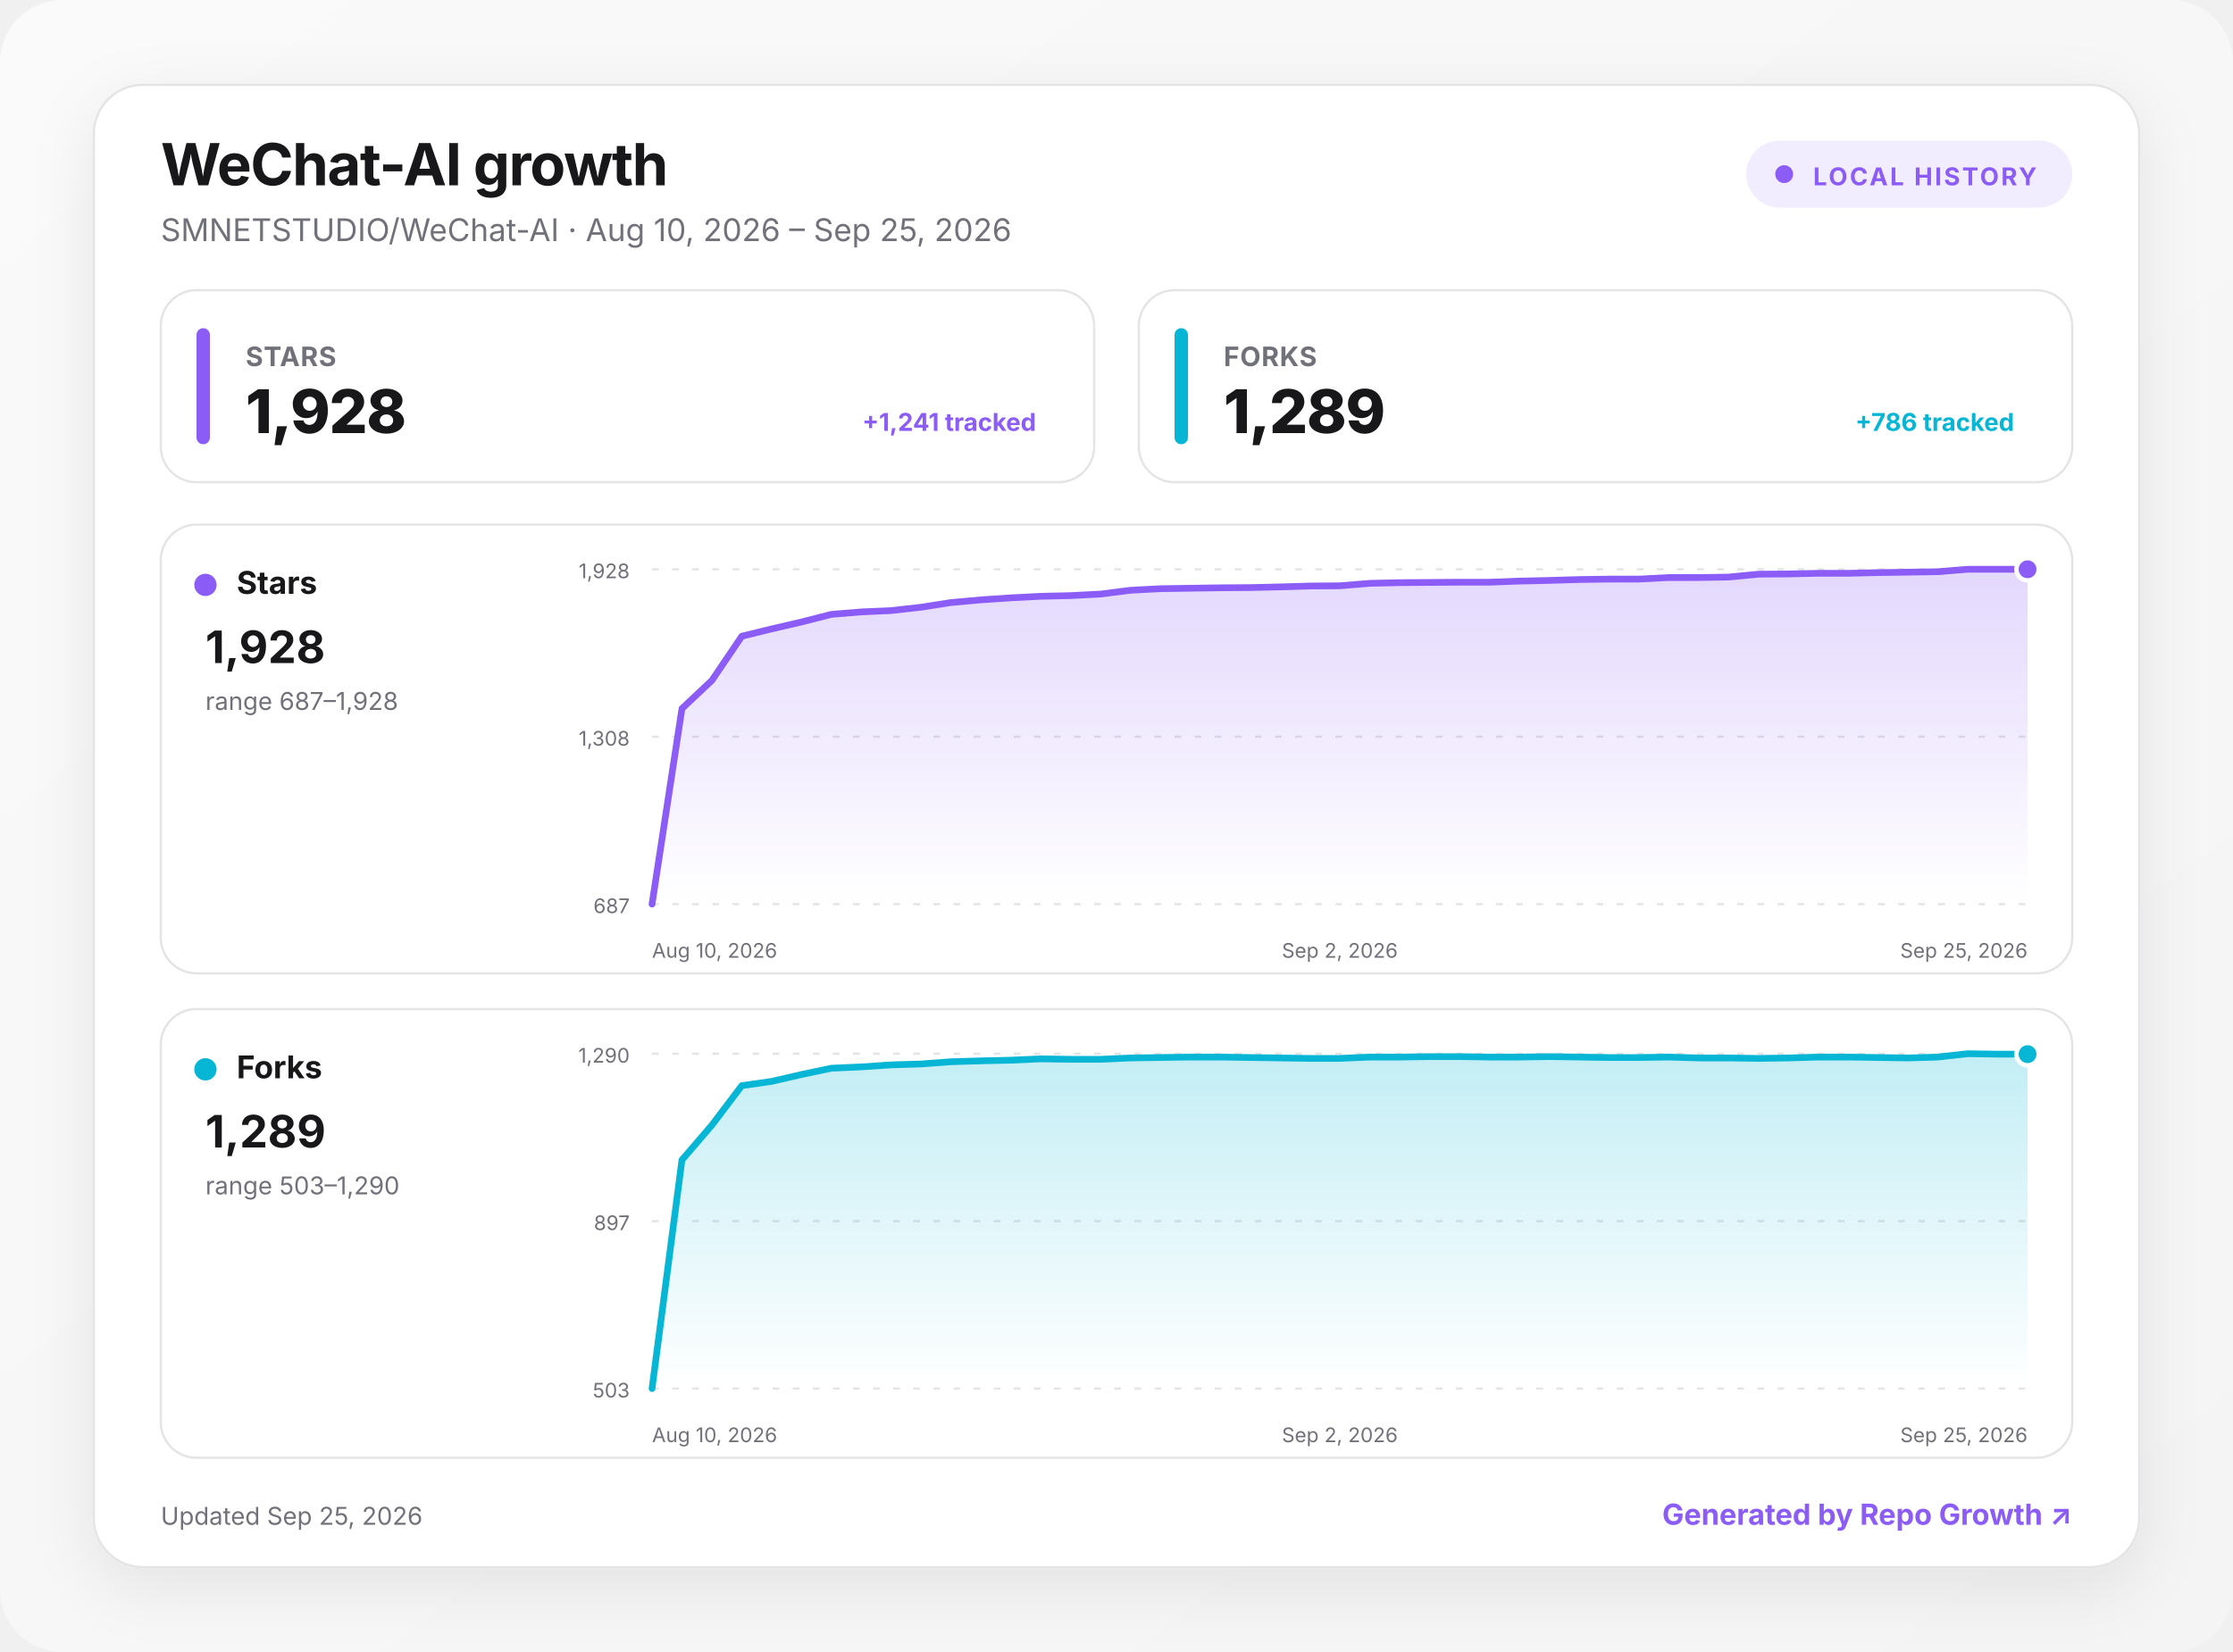
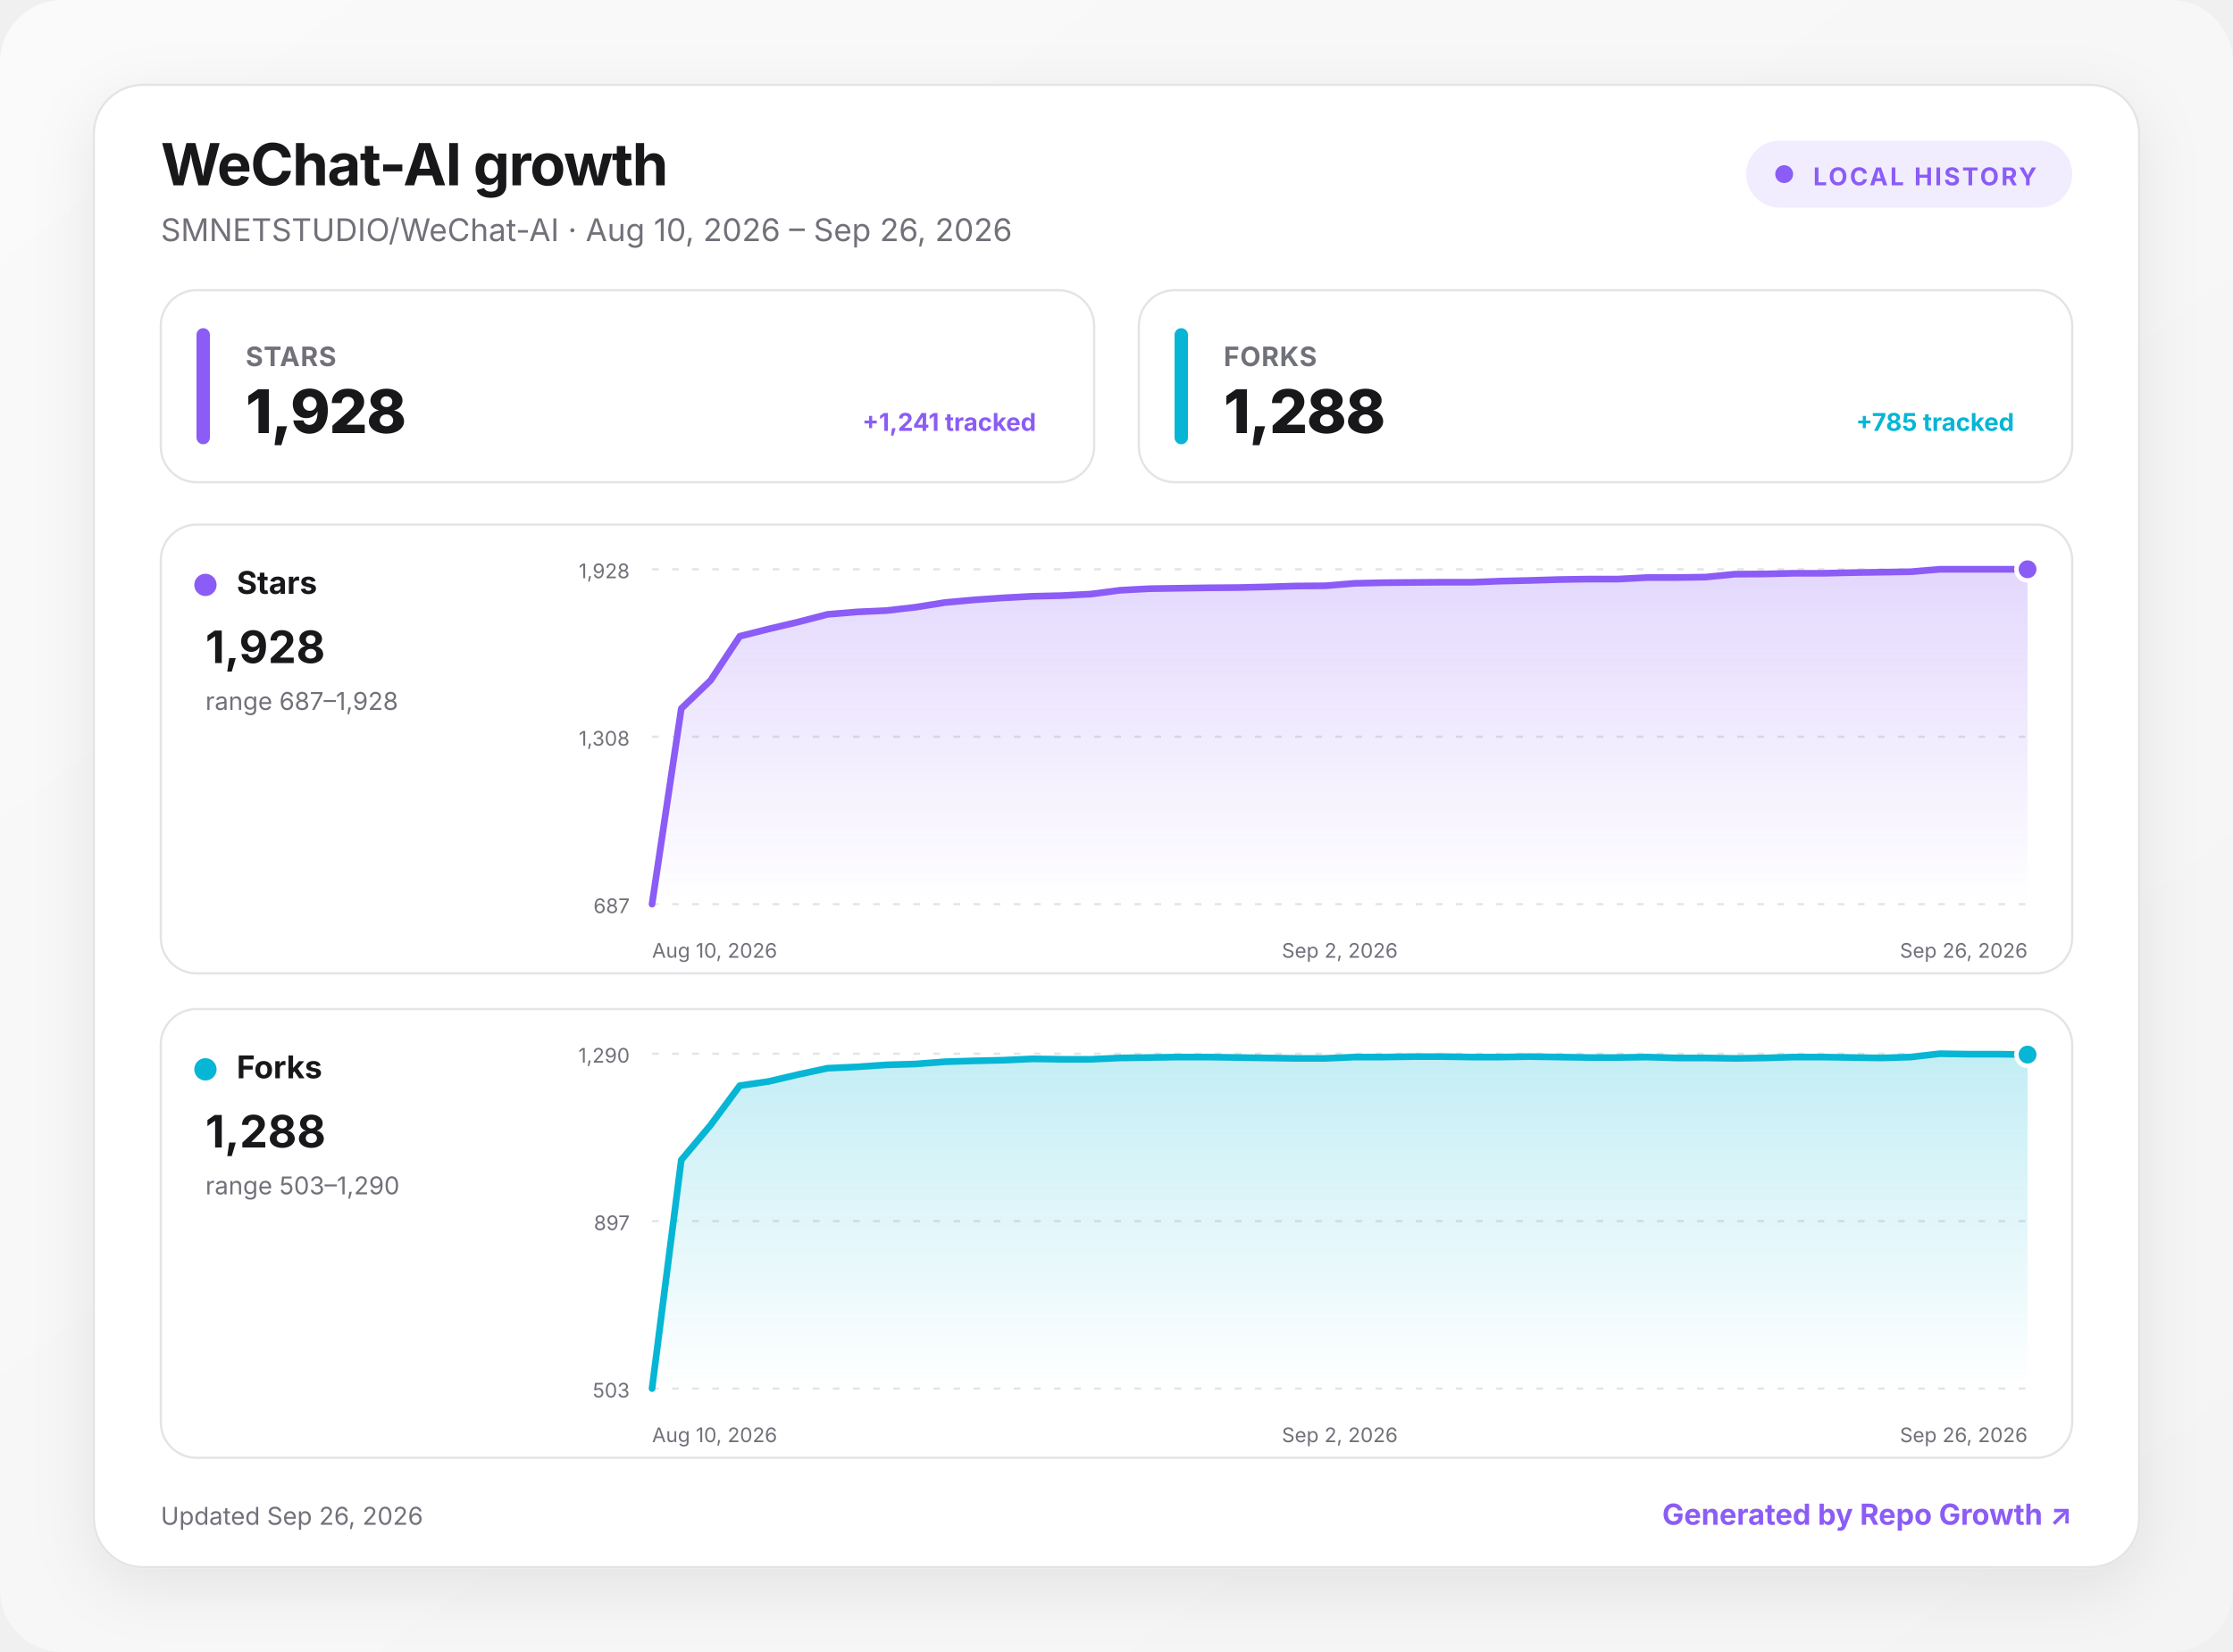
<svg xmlns="http://www.w3.org/2000/svg" width="1000" height="740" viewBox="0 0 1000 740" role="img" aria-labelledby="title desc">
  <defs>
    <linearGradient id="background" x1="0" y1="0" x2="1" y2="1">
      <stop offset="0" stop-color="#fafafa" />
      <stop offset="1" stop-color="#f4f4f5" />
    </linearGradient>
    <linearGradient id="fill-stars" x1="0" y1="0" x2="0" y2="1">
      <stop offset="0" stop-color="#8b5cf6" stop-opacity=".24" />
      <stop offset="1" stop-color="#8b5cf6" stop-opacity="0" />
    </linearGradient>
    <linearGradient id="fill-forks" x1="0" y1="0" x2="0" y2="1">
      <stop offset="0" stop-color="#06b6d4" stop-opacity=".24" />
      <stop offset="1" stop-color="#06b6d4" stop-opacity="0" />
    </linearGradient>
    <filter id="shadow" x="-10%" y="-10%" width="120%" height="130%">
      <feDropShadow dx="0" dy="8" stdDeviation="14" flood-color="#18181b" flood-opacity=".08" />
    </filter>
    <style>
      :root { color-scheme: light dark; }
      .bg { fill: url(#background); }
      .surface { fill: #ffffff; stroke: #e4e4e7; }
      .panel { fill: #ffffff; stroke: #e4e4e7; }
      .primary { fill: #18181b; }
      .secondary { fill: #71717a; }
      .grid { stroke: #e4e4e7; }
      text { font-family: Inter, ui-sans-serif, system-ui, -apple-system, BlinkMacSystemFont, "Segoe UI", sans-serif; }
      @media (prefers-color-scheme: dark) {
        .bg { fill: #09090b; }
        .surface, .panel { fill: #111113; stroke: #27272a; }
        .primary { fill: #fafafa; }
        .secondary { fill: #a1a1aa; }
        .grid { stroke: #27272a; }
      }
    </style>
  </defs>
  <rect class="bg" width="1000" height="740" rx="28" />
  <g transform="translate(42 38)">
    <rect x="0" y="0" width="916" height="664" rx="22" class="surface" filter="url(#shadow)" />
    <text x="30" y="45" class="primary" font-size="26" font-weight="750" letter-spacing="-.5">WeChat-AI growth</text>
-     <text x="30" y="70" class="secondary" font-size="14">SMNETSTUDIO/WeChat-AI · Aug 10, 2026 – Sep 25, 2026</text>
+     <text x="30" y="70" class="secondary" font-size="14">SMNETSTUDIO/WeChat-AI · Aug 10, 2026 – Sep 26, 2026</text>
    <g transform="translate(740 25)">
      <rect width="146" height="30" rx="15" fill="#8b5cf6" fill-opacity=".12" />
      <circle cx="17" cy="15" r="4" fill="#8b5cf6" />
      <text x="30" y="20" fill="#8b5cf6" font-size="11" font-weight="700" letter-spacing="1">LOCAL HISTORY</text>
    </g>
    <g transform="translate(30 92)">
      <rect width="418" height="86" rx="16" class="panel" />
      <rect x="16" y="17" width="6" height="52" rx="3" fill="#8b5cf6" />
      <text x="38" y="34" class="secondary" font-size="12" font-weight="650" letter-spacing=".3">STARS</text>
      <text x="38" y="64" class="primary" font-size="27" font-weight="760" letter-spacing="-.5">1,928</text>
      <text x="392" y="63" text-anchor="end" fill="#8b5cf6" font-size="11" font-weight="650">+1,241 tracked</text>
    </g>
    <g transform="translate(468 92)">
      <rect width="418" height="86" rx="16" class="panel" />
      <rect x="16" y="17" width="6" height="52" rx="3" fill="#06b6d4" />
      <text x="38" y="34" class="secondary" font-size="12" font-weight="650" letter-spacing=".3">FORKS</text>
-       <text x="38" y="64" class="primary" font-size="27" font-weight="760" letter-spacing="-.5">1,289</text>
-       <text x="392" y="63" text-anchor="end" fill="#06b6d4" font-size="11" font-weight="650">+786 tracked</text>
+       <text x="38" y="64" class="primary" font-size="27" font-weight="760" letter-spacing="-.5">1,288</text>
+       <text x="392" y="63" text-anchor="end" fill="#06b6d4" font-size="11" font-weight="650">+785 tracked</text>
    </g>
    <g transform="translate(30 197)">
      <rect width="856" height="201" rx="16" class="panel" />
      <circle cx="20" cy="27" r="5" fill="#8b5cf6" />
      <text x="34" y="31" class="primary" font-size="14" font-weight="700">Stars</text>
      <text x="20" y="62" class="primary" font-size="20" font-weight="750">1,928</text>
      <text x="20" y="83" class="secondary" font-size="11">range 687–1,928</text>
      <line x1="220" x2="836" y1="20" y2="20" class="grid" stroke-width="1" stroke-dasharray="3 6" />
      <text x="210" y="24" text-anchor="end" class="secondary" font-size="9">1,928</text>
      <line x1="220" x2="836" y1="95" y2="95" class="grid" stroke-width="1" stroke-dasharray="3 6" />
      <text x="210" y="99" text-anchor="end" class="secondary" font-size="9">1,308</text>
      <line x1="220" x2="836" y1="170" y2="170" class="grid" stroke-width="1" stroke-dasharray="3 6" />
      <text x="210" y="174" text-anchor="end" class="secondary" font-size="9">687</text>
-       <path d="M220 170 L233.4 82.4 L246.8 69.8 L260.2 50 L273.6 46.7 L287 43.6 L300.3 40.2 L313.7 39.1 L327.1 38.5 L340.5 37 L353.9 34.9 L367.3 33.7 L380.7 32.8 L394.1 32.1 L407.5 31.8 L420.9 31.1 L434.3 29.4 L447.7 28.7 L461 28.5 L474.4 28.3 L487.8 28.2 L501.2 27.9 L514.6 27.5 L528 27.4 L541.4 26.3 L554.8 26 L568.2 25.9 L581.6 25.8 L595 25.8 L608.3 25.3 L621.7 25 L635.1 24.6 L648.5 24.4 L661.9 24.4 L675.3 23.7 L688.7 23.7 L702.1 23.5 L715.5 22.2 L728.9 22.1 L742.3 21.8 L755.7 21.8 L769 21.5 L782.4 21.3 L795.8 21.1 L809.2 20 L822.6 20 L836 20 L836 170 L220 170 Z" fill="url(#fill-stars)" />
-       <path d="M220 170 L233.4 82.4 L246.8 69.8 L260.2 50 L273.6 46.7 L287 43.6 L300.3 40.2 L313.7 39.1 L327.1 38.5 L340.5 37 L353.9 34.9 L367.3 33.7 L380.7 32.8 L394.1 32.1 L407.5 31.8 L420.9 31.1 L434.3 29.4 L447.7 28.7 L461 28.5 L474.4 28.3 L487.8 28.2 L501.2 27.9 L514.6 27.5 L528 27.4 L541.4 26.3 L554.8 26 L568.2 25.9 L581.6 25.8 L595 25.8 L608.3 25.3 L621.7 25 L635.1 24.6 L648.5 24.4 L661.9 24.4 L675.3 23.7 L688.7 23.7 L702.1 23.5 L715.5 22.2 L728.9 22.1 L742.3 21.8 L755.7 21.8 L769 21.5 L782.4 21.3 L795.8 21.1 L809.2 20 L822.6 20 L836 20" fill="none" stroke="#8b5cf6" stroke-width="3" stroke-linecap="round" stroke-linejoin="round" />
+       <path d="M220 170 L233.1 82.4 L246.2 69.8 L259.3 50 L272.4 46.7 L285.5 43.6 L298.6 40.2 L311.7 39.1 L324.9 38.5 L338 37 L351.1 34.9 L364.2 33.7 L377.3 32.8 L390.4 32.1 L403.5 31.8 L416.6 31.1 L429.7 29.4 L442.8 28.7 L455.9 28.5 L469 28.3 L482.1 28.2 L495.2 27.9 L508.3 27.5 L521.4 27.4 L534.6 26.3 L547.7 26 L560.8 25.9 L573.9 25.8 L587 25.8 L600.1 25.3 L613.2 25 L626.3 24.6 L639.4 24.4 L652.5 24.4 L665.6 23.7 L678.7 23.7 L691.8 23.5 L704.9 22.2 L718 22.1 L731.1 21.8 L744.3 21.8 L757.4 21.5 L770.5 21.3 L783.6 21.1 L796.7 20 L809.8 20 L822.9 20 L836 20 L836 170 L220 170 Z" fill="url(#fill-stars)" />
+       <path d="M220 170 L233.1 82.4 L246.2 69.8 L259.3 50 L272.4 46.7 L285.5 43.6 L298.6 40.2 L311.7 39.1 L324.9 38.5 L338 37 L351.1 34.9 L364.2 33.7 L377.3 32.8 L390.4 32.1 L403.5 31.8 L416.6 31.1 L429.7 29.4 L442.8 28.7 L455.9 28.5 L469 28.3 L482.1 28.2 L495.2 27.9 L508.3 27.5 L521.4 27.4 L534.6 26.3 L547.7 26 L560.8 25.9 L573.9 25.8 L587 25.8 L600.1 25.3 L613.2 25 L626.3 24.6 L639.4 24.4 L652.5 24.4 L665.6 23.7 L678.7 23.7 L691.8 23.5 L704.9 22.2 L718 22.1 L731.1 21.8 L744.3 21.8 L757.4 21.5 L770.5 21.3 L783.6 21.1 L796.7 20 L809.8 20 L822.9 20 L836 20" fill="none" stroke="#8b5cf6" stroke-width="3" stroke-linecap="round" stroke-linejoin="round" />
      <circle cx="836" cy="20" r="5" fill="#8b5cf6" stroke="#fff" stroke-width="2" />
      <text x="220" y="194" text-anchor="start" class="secondary" font-size="9">Aug 10, 2026</text>
      <text x="528" y="194" text-anchor="middle" class="secondary" font-size="9">Sep 2, 2026</text>
-       <text x="836" y="194" text-anchor="end" class="secondary" font-size="9">Sep 25, 2026</text>
+       <text x="836" y="194" text-anchor="end" class="secondary" font-size="9">Sep 26, 2026</text>
    </g>
    <g transform="translate(30 414)">
      <rect width="856" height="201" rx="16" class="panel" />
      <circle cx="20" cy="27" r="5" fill="#06b6d4" />
      <text x="34" y="31" class="primary" font-size="14" font-weight="700">Forks</text>
-       <text x="20" y="62" class="primary" font-size="20" font-weight="750">1,289</text>
+       <text x="20" y="62" class="primary" font-size="20" font-weight="750">1,288</text>
      <text x="20" y="83" class="secondary" font-size="11">range 503–1,290</text>
      <line x1="220" x2="836" y1="20" y2="20" class="grid" stroke-width="1" stroke-dasharray="3 6" />
      <text x="210" y="24" text-anchor="end" class="secondary" font-size="9">1,290</text>
      <line x1="220" x2="836" y1="95" y2="95" class="grid" stroke-width="1" stroke-dasharray="3 6" />
      <text x="210" y="99" text-anchor="end" class="secondary" font-size="9">897</text>
      <line x1="220" x2="836" y1="170" y2="170" class="grid" stroke-width="1" stroke-dasharray="3 6" />
      <text x="210" y="174" text-anchor="end" class="secondary" font-size="9">503</text>
-       <path d="M220 170 L233.4 67.6 L246.8 52 L260.2 34.3 L273.6 32.4 L287 29.3 L300.3 26.5 L313.7 25.9 L327.1 25 L340.5 24.6 L353.9 23.6 L367.3 23.2 L380.7 22.9 L394.1 22.3 L407.5 22.5 L420.9 22.5 L434.3 21.9 L447.7 21.7 L461 21.5 L474.4 21.5 L487.8 21.7 L501.2 21.9 L514.6 22.1 L528 22.1 L541.4 21.5 L554.8 21.5 L568.2 21.3 L581.6 21.3 L595 21.5 L608.3 21.5 L621.7 21.3 L635.1 21.5 L648.5 21.7 L661.9 21.7 L675.3 21.5 L688.7 21.9 L702.1 21.9 L715.5 22.1 L728.9 21.9 L742.3 21.5 L755.7 21.5 L769 21.7 L782.4 21.9 L795.8 21.5 L809.2 20 L822.6 20.2 L836 20.2 L836 170 L220 170 Z" fill="url(#fill-forks)" />
-       <path d="M220 170 L233.4 67.6 L246.8 52 L260.2 34.3 L273.6 32.4 L287 29.3 L300.3 26.5 L313.7 25.9 L327.1 25 L340.5 24.6 L353.9 23.6 L367.3 23.2 L380.7 22.9 L394.1 22.3 L407.5 22.5 L420.9 22.5 L434.3 21.9 L447.7 21.7 L461 21.5 L474.4 21.5 L487.8 21.7 L501.2 21.9 L514.6 22.1 L528 22.1 L541.4 21.5 L554.8 21.5 L568.2 21.3 L581.6 21.3 L595 21.5 L608.3 21.5 L621.7 21.3 L635.1 21.5 L648.5 21.7 L661.9 21.7 L675.3 21.5 L688.7 21.9 L702.1 21.9 L715.5 22.1 L728.9 21.9 L742.3 21.5 L755.7 21.5 L769 21.7 L782.4 21.9 L795.8 21.5 L809.2 20 L822.6 20.2 L836 20.2" fill="none" stroke="#06b6d4" stroke-width="3" stroke-linecap="round" stroke-linejoin="round" />
-       <circle cx="836" cy="20.2" r="5" fill="#06b6d4" stroke="#fff" stroke-width="2" />
+       <path d="M220 170 L233.1 67.6 L246.2 52 L259.3 34.3 L272.4 32.4 L285.5 29.3 L298.6 26.5 L311.7 25.9 L324.9 25 L338 24.6 L351.1 23.6 L364.2 23.2 L377.3 22.9 L390.4 22.3 L403.5 22.5 L416.6 22.5 L429.7 21.9 L442.8 21.7 L455.9 21.5 L469 21.5 L482.1 21.7 L495.2 21.9 L508.3 22.1 L521.4 22.1 L534.6 21.5 L547.7 21.5 L560.8 21.3 L573.9 21.3 L587 21.5 L600.1 21.5 L613.2 21.3 L626.3 21.5 L639.4 21.7 L652.5 21.7 L665.6 21.5 L678.7 21.9 L691.8 21.9 L704.9 22.1 L718 21.9 L731.1 21.5 L744.3 21.5 L757.4 21.7 L770.5 21.9 L783.6 21.5 L796.7 20 L809.8 20.2 L822.9 20.2 L836 20.4 L836 170 L220 170 Z" fill="url(#fill-forks)" />
+       <path d="M220 170 L233.1 67.6 L246.2 52 L259.3 34.3 L272.4 32.4 L285.5 29.3 L298.6 26.5 L311.7 25.9 L324.9 25 L338 24.6 L351.1 23.6 L364.2 23.2 L377.3 22.9 L390.4 22.3 L403.5 22.5 L416.6 22.5 L429.7 21.9 L442.8 21.7 L455.9 21.5 L469 21.5 L482.1 21.7 L495.2 21.9 L508.3 22.1 L521.4 22.1 L534.6 21.5 L547.7 21.5 L560.8 21.3 L573.9 21.3 L587 21.5 L600.1 21.5 L613.2 21.3 L626.3 21.5 L639.4 21.7 L652.5 21.7 L665.6 21.5 L678.7 21.9 L691.8 21.9 L704.9 22.1 L718 21.9 L731.1 21.5 L744.3 21.5 L757.4 21.7 L770.5 21.9 L783.6 21.5 L796.7 20 L809.8 20.2 L822.9 20.2 L836 20.4" fill="none" stroke="#06b6d4" stroke-width="3" stroke-linecap="round" stroke-linejoin="round" />
+       <circle cx="836" cy="20.4" r="5" fill="#06b6d4" stroke="#fff" stroke-width="2" />
      <text x="220" y="194" text-anchor="start" class="secondary" font-size="9">Aug 10, 2026</text>
      <text x="528" y="194" text-anchor="middle" class="secondary" font-size="9">Sep 2, 2026</text>
-       <text x="836" y="194" text-anchor="end" class="secondary" font-size="9">Sep 25, 2026</text>
+       <text x="836" y="194" text-anchor="end" class="secondary" font-size="9">Sep 26, 2026</text>
    </g>
-     <text x="30" y="645" class="secondary" font-size="11">Updated Sep 25, 2026</text>
+     <text x="30" y="645" class="secondary" font-size="11">Updated Sep 26, 2026</text>
    <a href="https://github.com/MacRimi/repo-growth" target="_blank" aria-label="Open the Repo Growth project">
      <text x="886" y="645" fill="#8b5cf6" text-anchor="end" font-size="13" font-weight="700">Generated by Repo Growth ↗</text>
    </a>
  </g>
</svg>
